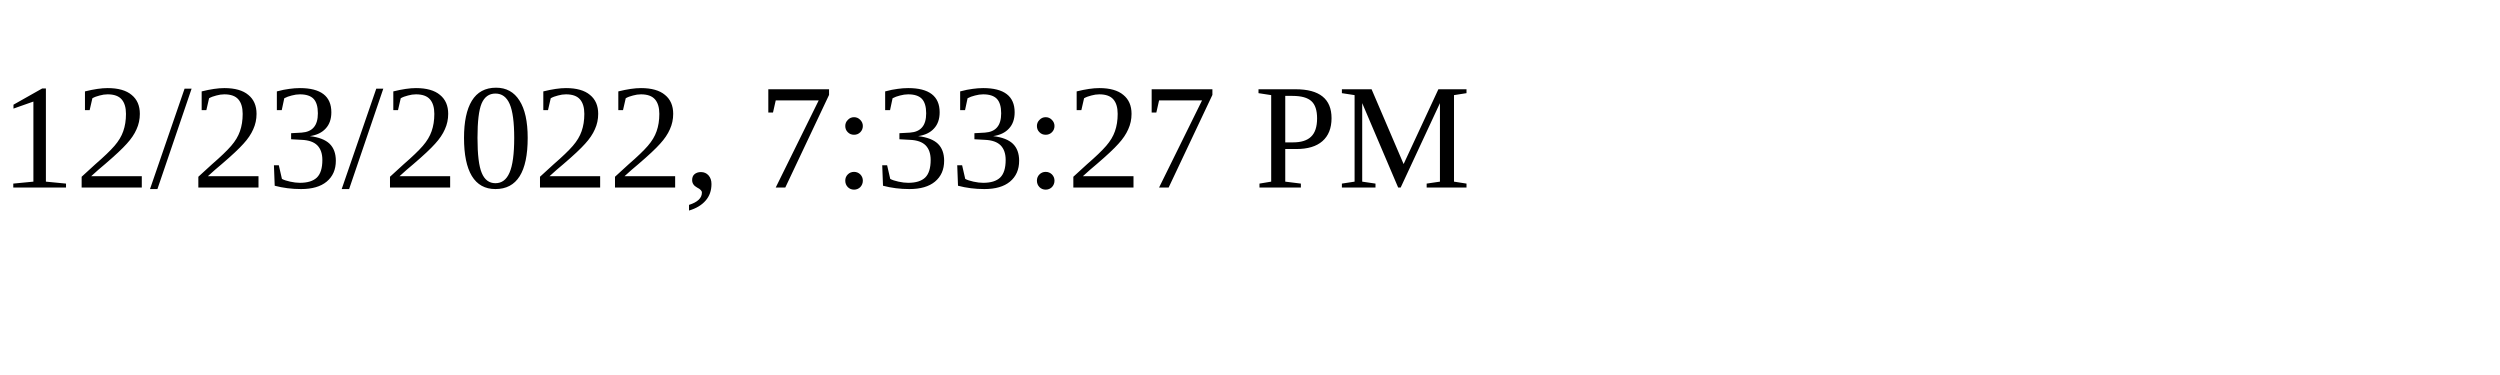
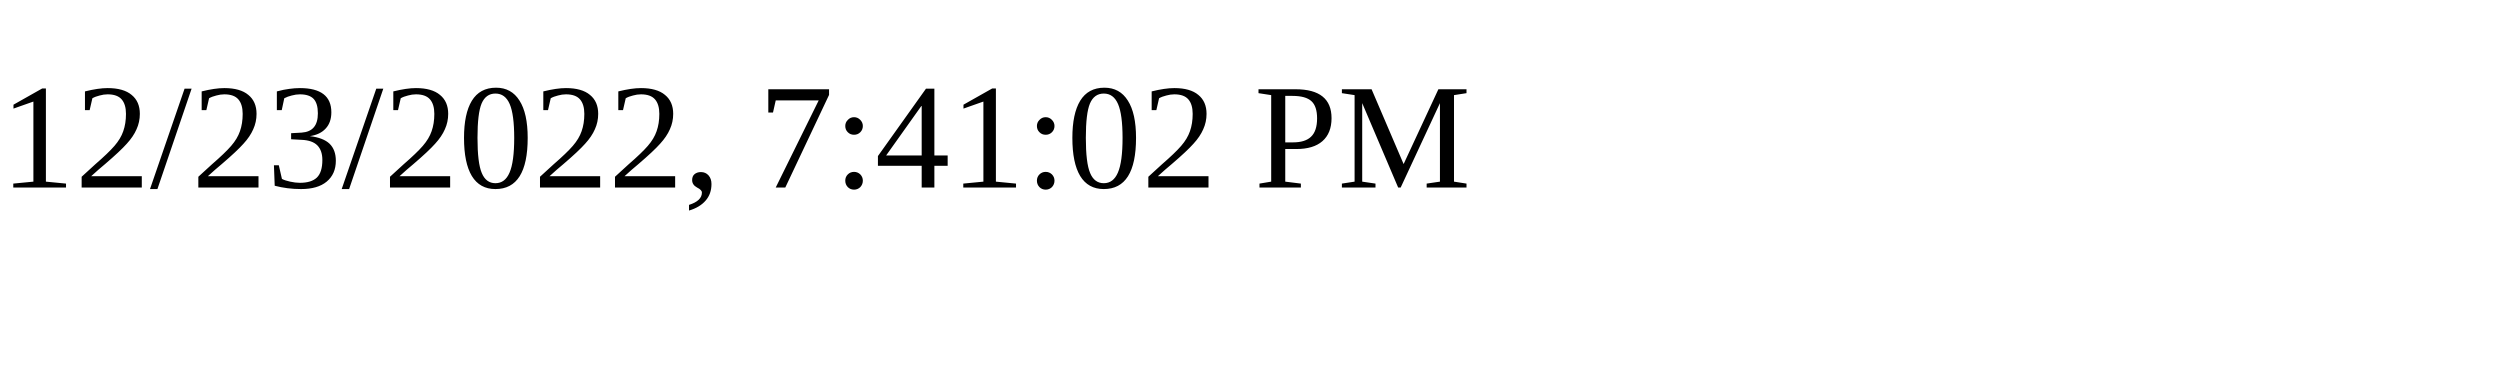
<svg xmlns="http://www.w3.org/2000/svg" height="30" width="200">
-   <text x="0" y="15">12/23/2022, 7:33:27 PM</text>
+   <text x="0" y="15">12/23/2022, 7:41:02 PM</text>
</svg>
